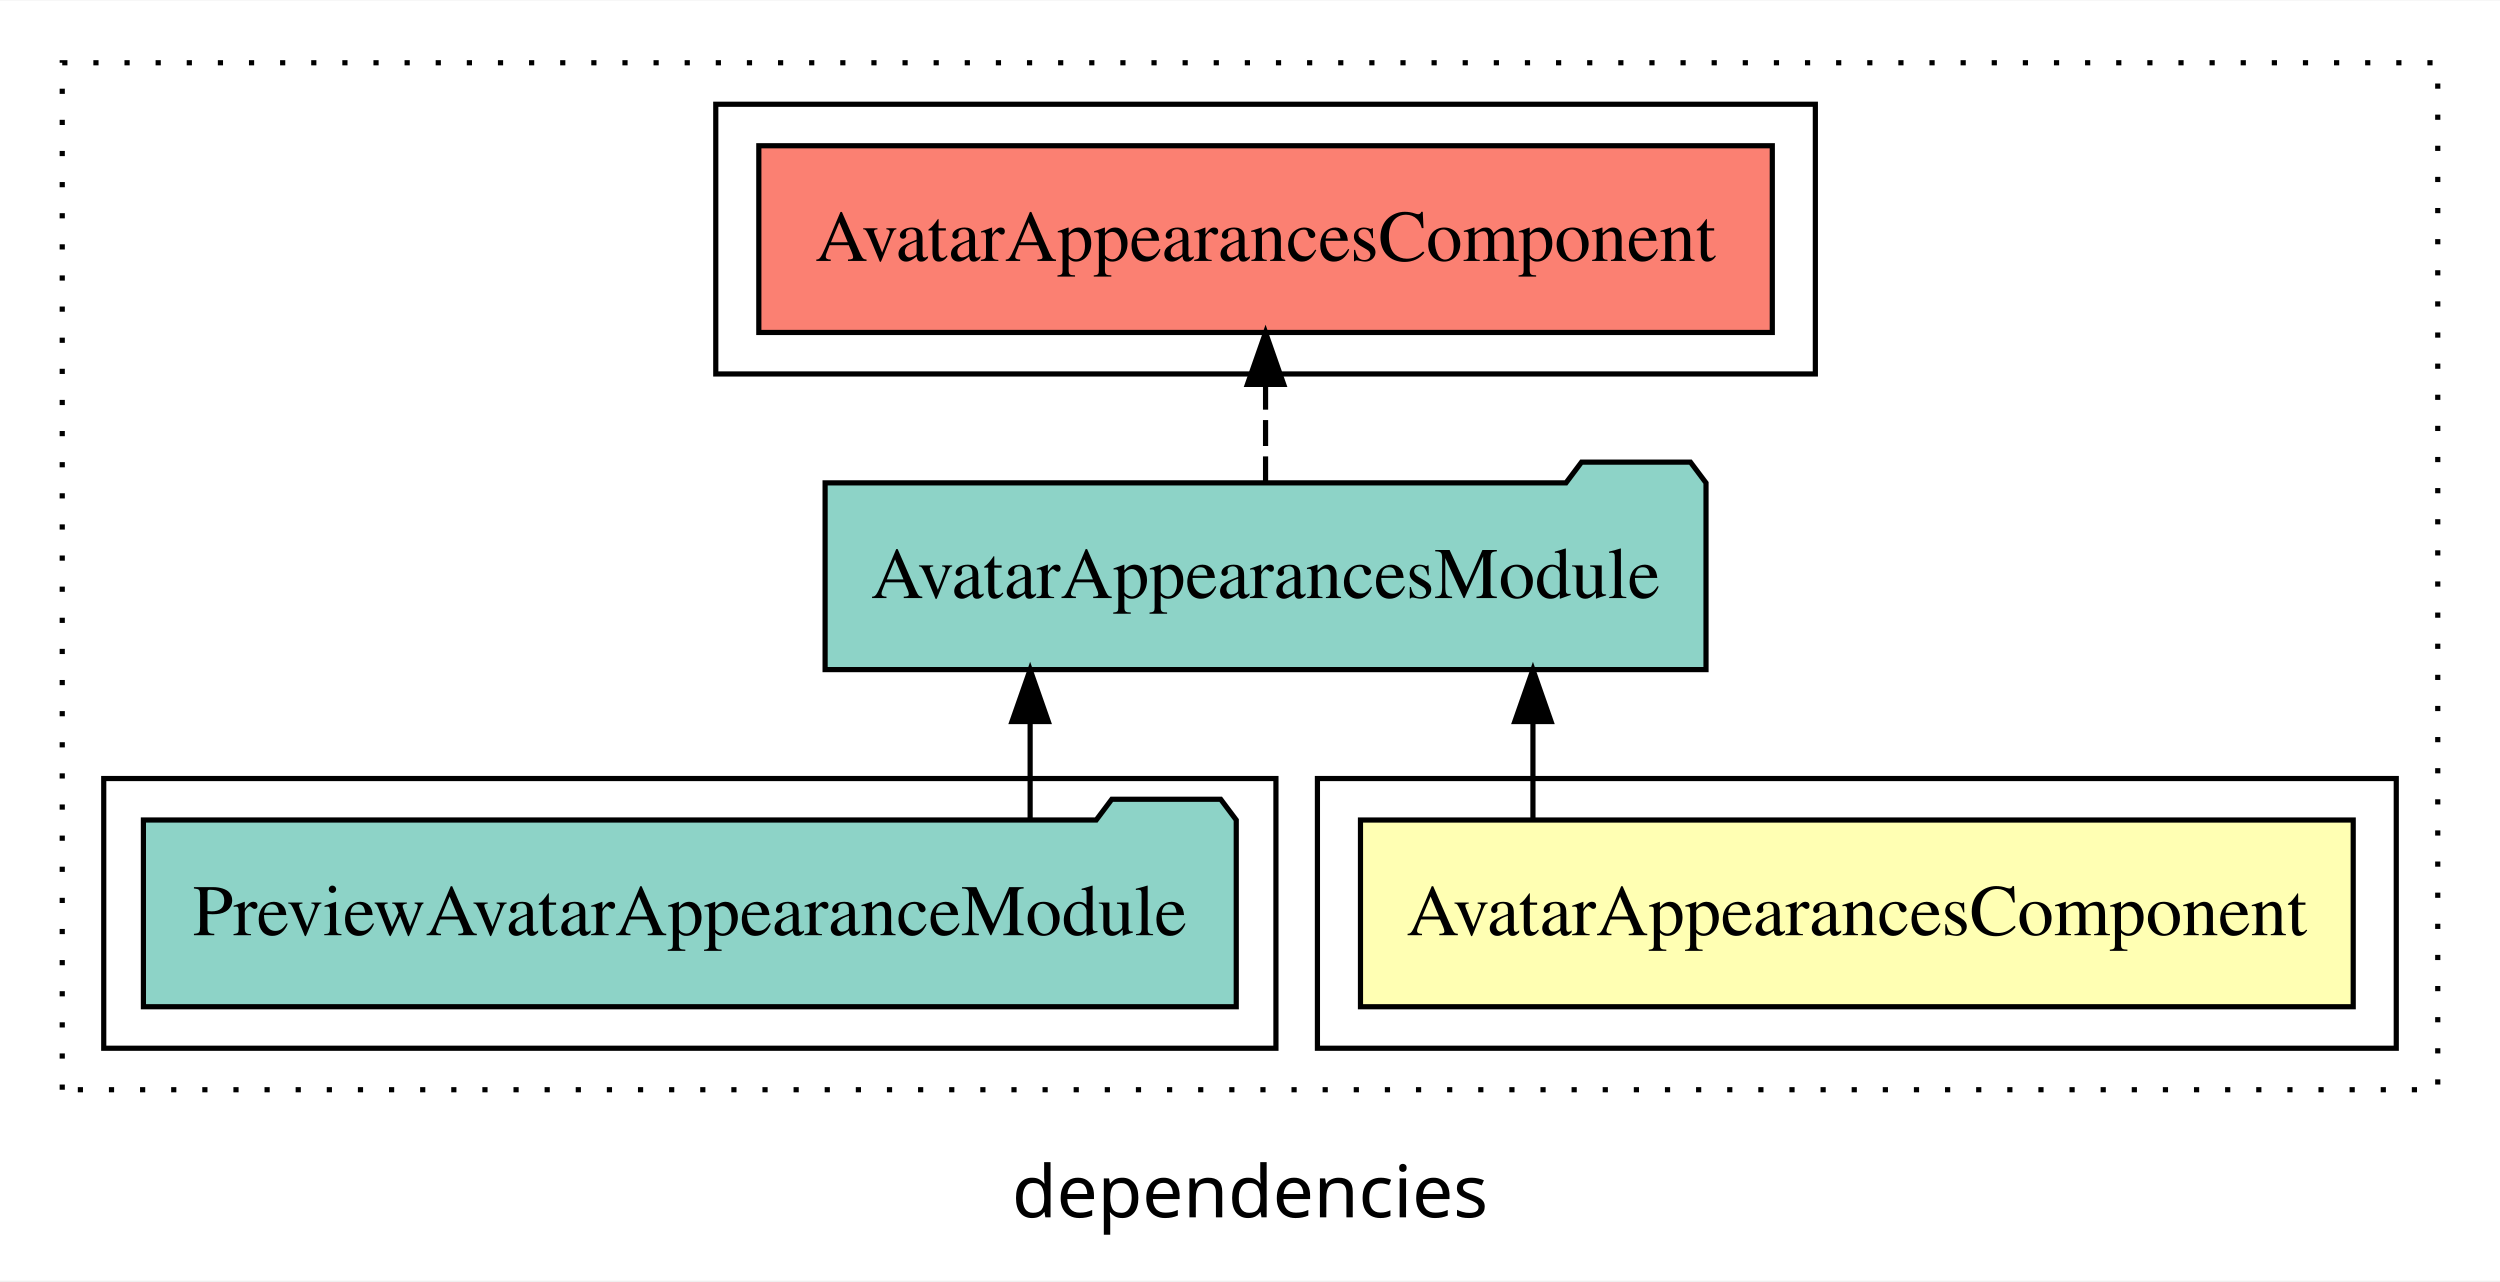
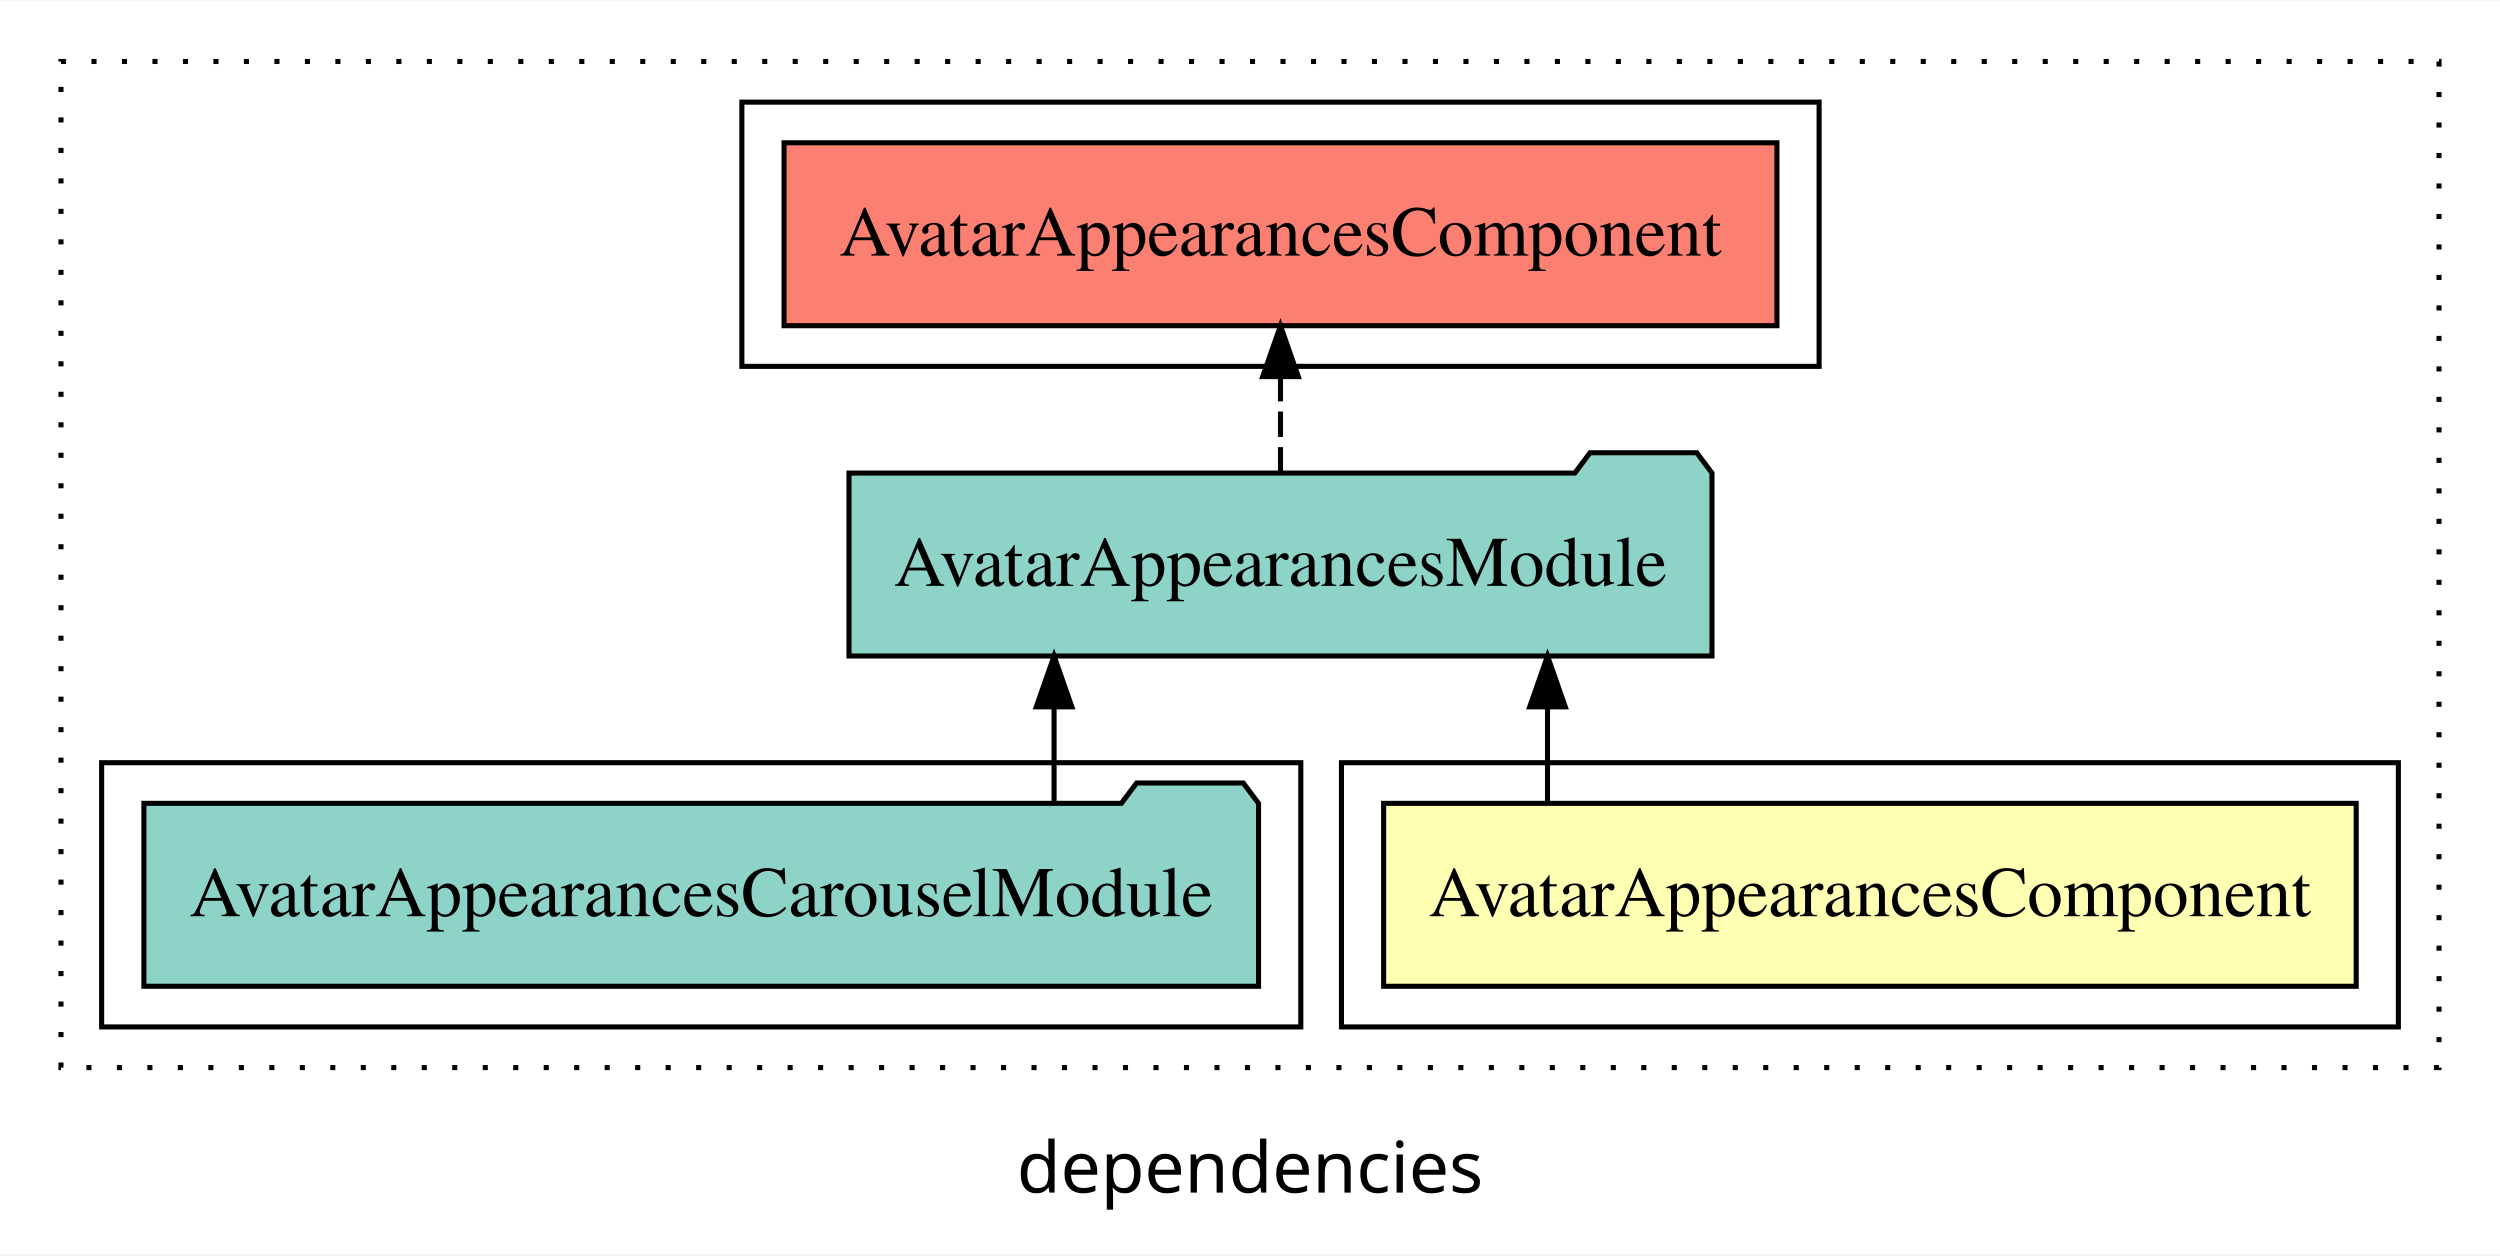
- <svg xmlns="http://www.w3.org/2000/svg" width="482pt" height="247pt" viewBox="0.00 0.00 482.00 246.80">
+ <svg xmlns="http://www.w3.org/2000/svg" width="492pt" height="247pt" viewBox="0.00 0.00 492.00 246.80">
  <g id="graph0" class="graph" transform="scale(1 1) rotate(0) translate(4 242.8)">
-     <polygon fill="white" stroke="transparent" points="-4,4 -4,-242.8 478,-242.8 478,4 -4,4" />
-     <text text-anchor="middle" x="237" y="-8.2" font-family="sans-serif" font-size="14.00">dependencies</text>
+     <polygon fill="white" stroke="transparent" points="-4,4 -4,-242.8 488,-242.8 488,4 -4,4" />
+     <text text-anchor="middle" x="242" y="-8.2" font-family="sans-serif" font-size="14.00">dependencies</text>
    <g id="clust1" class="cluster">
-       <polygon fill="none" stroke="black" stroke-dasharray="1,5" points="8,-32.8 8,-230.8 466,-230.8 466,-32.8 8,-32.8" />
+       <polygon fill="none" stroke="black" stroke-dasharray="1,5" points="8,-32.8 8,-230.8 476,-230.8 476,-32.8 8,-32.8" />
    </g>
    <g id="clust2" class="cluster">
-       <polygon fill="none" stroke="black" points="250,-40.8 250,-92.8 458,-92.8 458,-40.8 250,-40.8" />
+       <polygon fill="none" stroke="black" points="260,-40.8 260,-92.8 468,-92.8 468,-40.8 260,-40.8" />
    </g>
    <g id="clust4" class="cluster">
-       <polygon fill="none" stroke="black" points="16,-40.8 16,-92.8 242,-92.8 242,-40.8 16,-40.8" />
+       <polygon fill="none" stroke="black" points="16,-40.8 16,-92.8 252,-92.8 252,-40.8 16,-40.8" />
    </g>
    <g id="clust5" class="cluster">
-       <polygon fill="none" stroke="black" points="134,-170.8 134,-222.8 346,-222.8 346,-170.8 134,-170.8" />
+       <polygon fill="none" stroke="black" points="142,-170.8 142,-222.8 354,-222.8 354,-170.8 142,-170.8" />
    </g>
    <g id="node1" class="node">
-       <polygon fill="#ffffb3" stroke="black" points="449.7,-84.8 258.3,-84.8 258.3,-48.8 449.7,-48.8 449.7,-84.8" />
-       <text text-anchor="middle" x="354" y="-62.6" font-family="Times,serif" font-size="14.00">AvatarAppearancesComponent</text>
+       <polygon fill="#ffffb3" stroke="black" points="459.7,-84.8 268.3,-84.8 268.3,-48.8 459.7,-48.8 459.7,-84.8" />
+       <text text-anchor="middle" x="364" y="-62.6" font-family="Times,serif" font-size="14.00">AvatarAppearancesComponent</text>
    </g>
    <g id="node2" class="node">
-       <polygon fill="#8dd3c7" stroke="black" points="324.92,-149.8 321.92,-153.8 300.92,-153.8 297.92,-149.8 155.08,-149.8 155.08,-113.8 324.92,-113.8 324.92,-149.8" />
-       <text text-anchor="middle" x="240" y="-127.6" font-family="Times,serif" font-size="14.00">AvatarAppearancesModule</text>
+       <polygon fill="#8dd3c7" stroke="black" points="332.92,-149.8 329.92,-153.8 308.92,-153.8 305.92,-149.8 163.08,-149.8 163.08,-113.8 332.92,-113.8 332.92,-149.8" />
+       <text text-anchor="middle" x="248" y="-127.6" font-family="Times,serif" font-size="14.00">AvatarAppearancesModule</text>
    </g>
    <g id="edge1" class="edge">
-       <path fill="none" stroke="black" d="M291.55,-84.91C291.55,-84.91 291.55,-103.79 291.55,-103.79" />
-       <polygon fill="black" stroke="black" points="288.05,-103.79 291.55,-113.79 295.05,-103.79 288.05,-103.79" />
+       <path fill="none" stroke="black" d="M300.55,-84.91C300.55,-84.91 300.55,-103.79 300.55,-103.79" />
+       <polygon fill="black" stroke="black" points="297.05,-103.79 300.55,-113.79 304.05,-103.79 297.05,-103.79" />
    </g>
    <g id="node4" class="node">
-       <polygon fill="#fb8072" stroke="black" points="337.7,-214.8 142.3,-214.8 142.3,-178.8 337.7,-178.8 337.7,-214.8" />
-       <text text-anchor="middle" x="240" y="-192.6" font-family="Times,serif" font-size="14.00">AvatarAppearancesComponent </text>
+       <polygon fill="#fb8072" stroke="black" points="345.7,-214.8 150.3,-214.8 150.3,-178.8 345.7,-178.8 345.7,-214.8" />
+       <text text-anchor="middle" x="248" y="-192.6" font-family="Times,serif" font-size="14.00">AvatarAppearancesComponent </text>
    </g>
    <g id="edge3" class="edge">
-       <path fill="none" stroke="black" stroke-dasharray="5,2" d="M240,-149.91C240,-149.91 240,-168.79 240,-168.79" />
-       <polygon fill="black" stroke="black" points="236.5,-168.79 240,-178.79 243.5,-168.79 236.5,-168.79" />
+       <path fill="none" stroke="black" stroke-dasharray="5,2" d="M248,-149.91C248,-149.91 248,-168.79 248,-168.79" />
+       <polygon fill="black" stroke="black" points="244.5,-168.79 248,-178.79 251.5,-168.79 244.5,-168.79" />
    </g>
    <g id="node3" class="node">
-       <polygon fill="#8dd3c7" stroke="black" points="234.35,-84.8 231.35,-88.8 210.35,-88.8 207.35,-84.8 23.65,-84.8 23.65,-48.8 234.35,-48.8 234.35,-84.8" />
-       <text text-anchor="middle" x="129" y="-62.6" font-family="Times,serif" font-size="14.00">PreviewAvatarAppearanceModule</text>
+       <polygon fill="#8dd3c7" stroke="black" points="243.68,-84.8 240.68,-88.8 219.68,-88.8 216.68,-84.8 24.32,-84.8 24.32,-48.8 243.68,-48.8 243.68,-84.8" />
+       <text text-anchor="middle" x="134" y="-62.6" font-family="Times,serif" font-size="14.00">AvatarAppearancesCarouselModule</text>
    </g>
    <g id="edge2" class="edge">
-       <path fill="none" stroke="black" d="M194.61,-84.91C194.61,-84.91 194.61,-103.79 194.61,-103.79" />
-       <polygon fill="black" stroke="black" points="191.11,-103.79 194.61,-113.79 198.11,-103.79 191.11,-103.79" />
+       <path fill="none" stroke="black" d="M203.44,-84.91C203.44,-84.91 203.44,-103.79 203.44,-103.79" />
+       <polygon fill="black" stroke="black" points="199.94,-103.79 203.44,-113.79 206.94,-103.79 199.94,-103.79" />
    </g>
  </g>
</svg>
